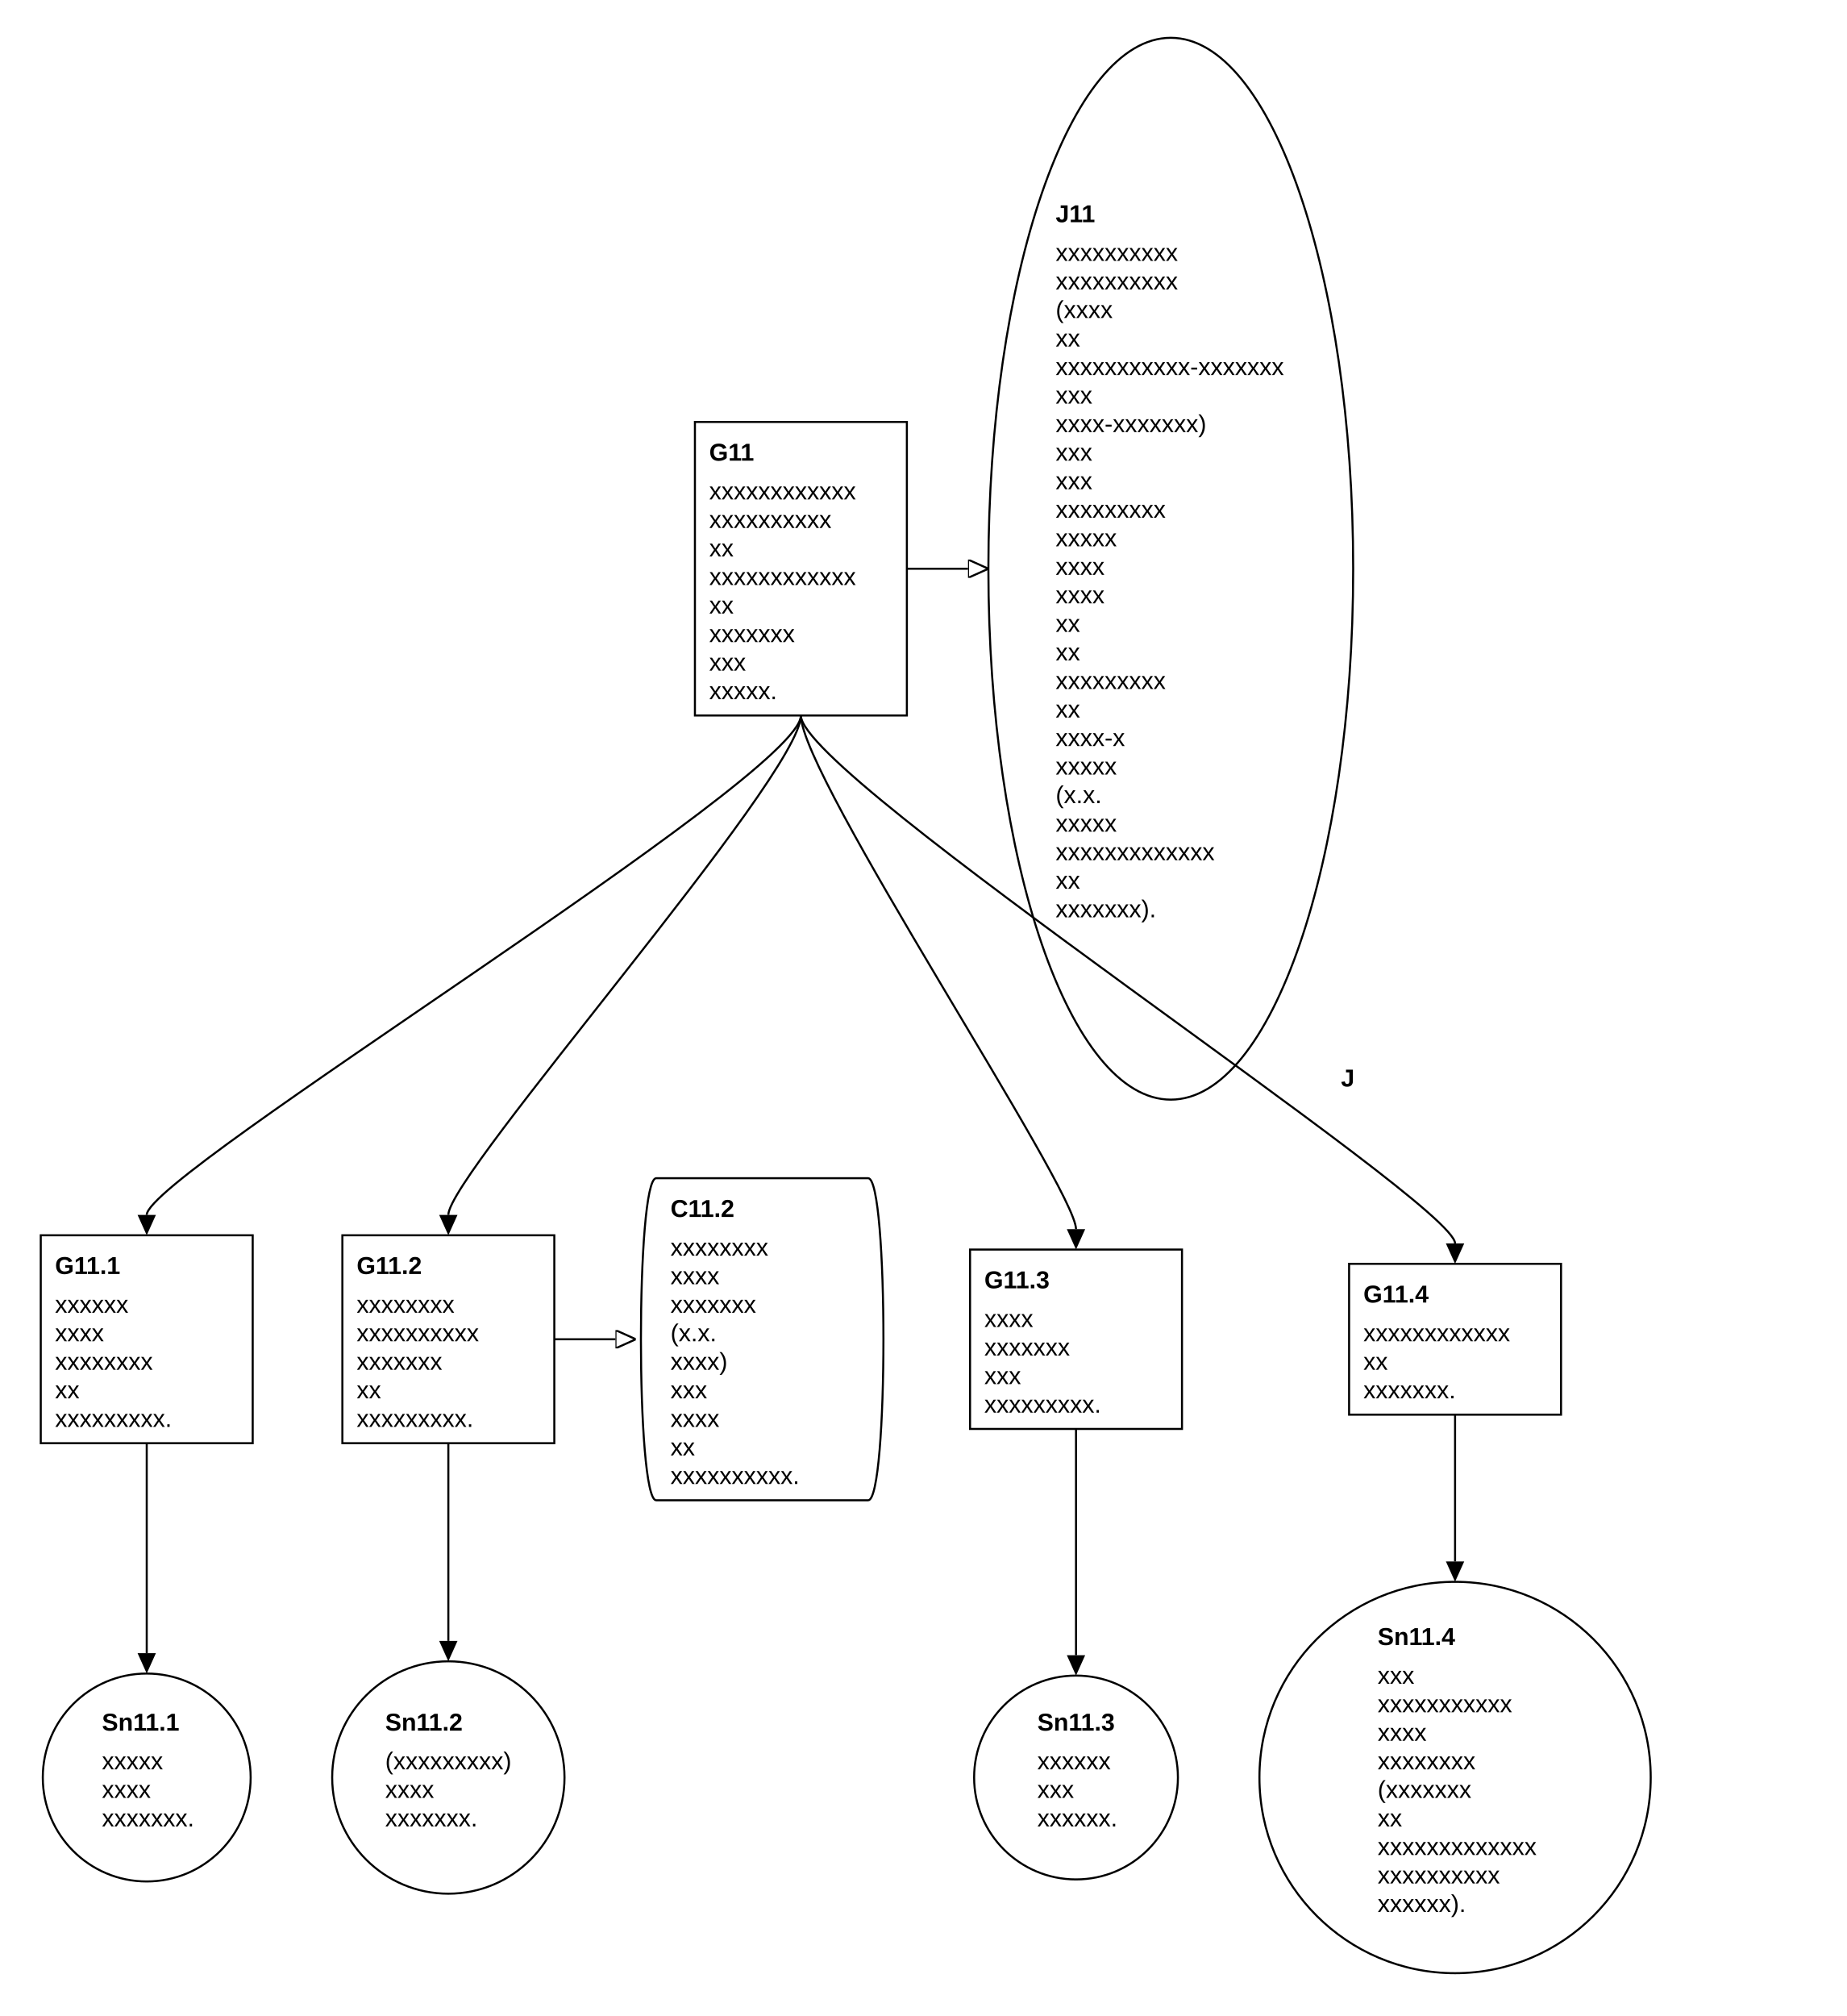
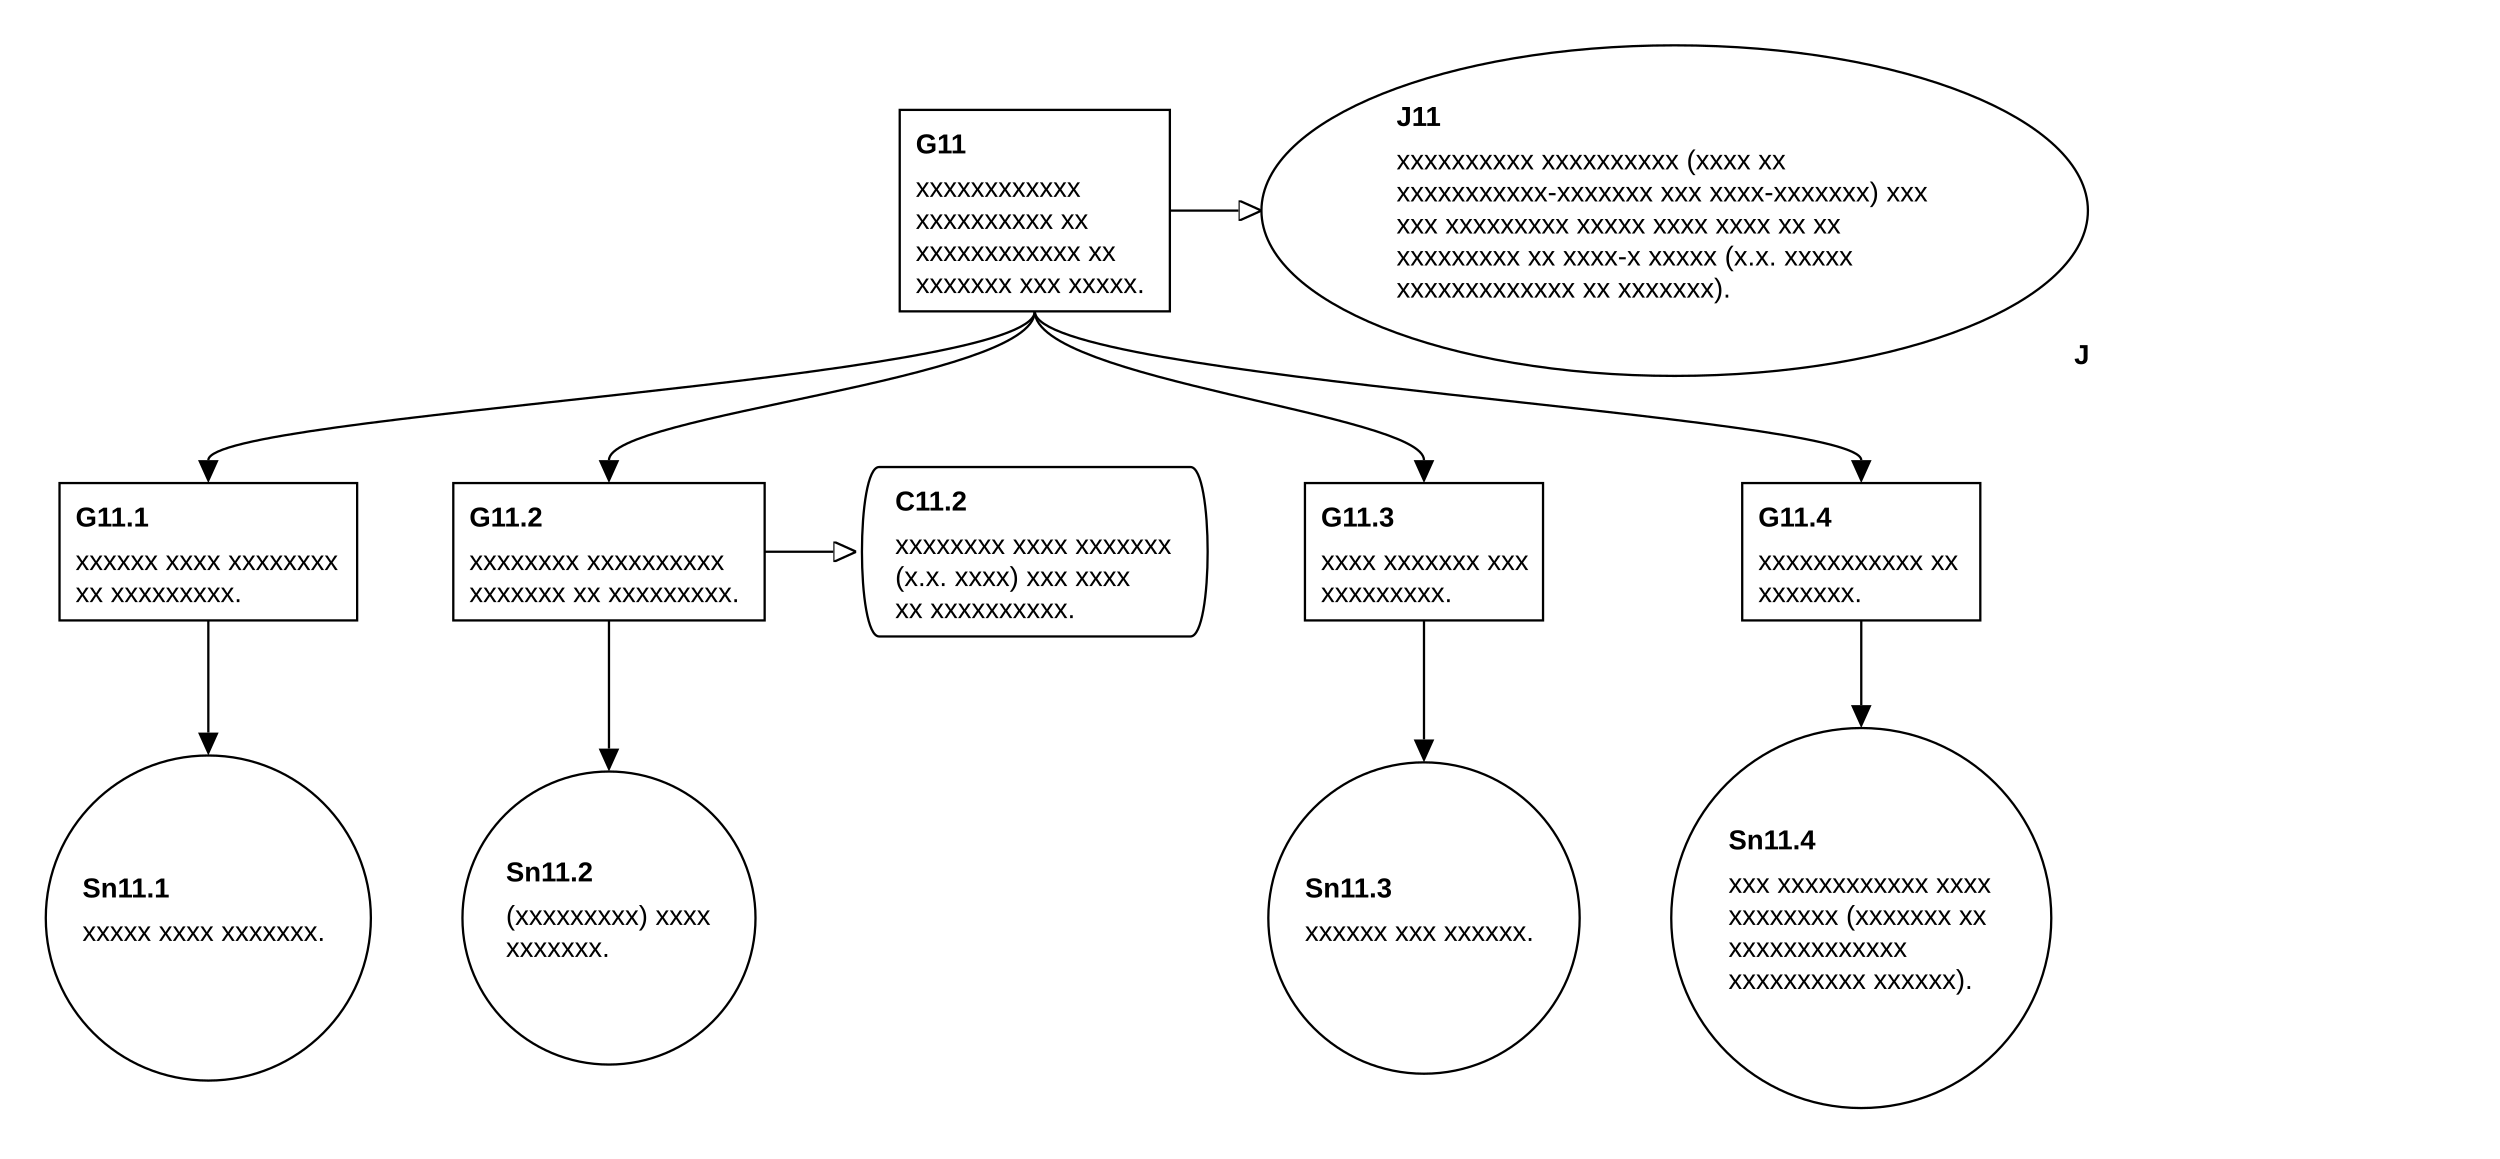
- <svg xmlns="http://www.w3.org/2000/svg" classes="gsndiagram" viewBox="0 0 906 989">
+ <svg xmlns="http://www.w3.org/2000/svg" classes="gsndiagram" viewBox="0 0 1092 506">
  <symbol id="module_icon">
    <rect fill="lightgrey" height="5" stroke="black" stroke-width="1" width="10" x="0" y="0" />
    <rect fill="lightgrey" height="10" stroke="black" stroke-width="1" width="20" x="0" y="5" />
  </symbol>
  <marker id="composite_arrow" markerHeight="9" markerUnits="userSpaceOnUse" markerWidth="10" orient="auto-start-reverse" refX="0" refY="4.5">
    <polyline fill="none" points="0 0, 6 4.5, 0 9" stroke="black" stroke-width="1" />
    <polyline fill="none" points="4 0, 10 4.5, 4 9" stroke="black" stroke-width="1" />
    <polyline fill="none" points="0 4.5, 10 4.5" stroke="black" stroke-width="1" />
  </marker>
  <marker id="supportedby_arrow" markerHeight="9" markerUnits="userSpaceOnUse" markerWidth="10" orient="auto-start-reverse" refX="0" refY="4.5">
    <polyline fill="black" points="0 0, 10 4.5, 0 9" />
  </marker>
  <marker id="incontextof_arrow" markerHeight="9" markerUnits="userSpaceOnUse" markerWidth="10" orient="auto-start-reverse" refX="0" refY="4.5">
    <polyline fill="none" points="0 0, 10 4.5, 0 9, 0 0" stroke="black" stroke-width="1" />
  </marker>
  <g class="gsn_module_Tier-2 Verification Activities gsnelem gsngoal" id="node_G11">
-     <path class="border" d="M341,207 L445,207 L445,351 L341,351 z" fill="transparent" stroke="black" stroke-width="1" />
-     <text font-family="Arial" font-size="12" font-weight="bold" x="348" y="226">
+     <path class="border" d="M393,48 L511,48 L511,136 L393,136 z" fill="transparent" stroke="black" stroke-width="1" />
+     <text font-family="Arial" font-size="12" font-weight="bold" x="400" y="67">
G11
</text>
-     <text font-family="Arial" font-size="12" x="348" y="245">
+     <text font-family="Arial" font-size="12" x="400" y="86">
xxxxxxxxxxxx
</text>
-     <text font-family="Arial" font-size="12" x="348" y="259">
- xxxxxxxxxx
+     <text font-family="Arial" font-size="12" x="400" y="100">
+ xxxxxxxxxx xx
</text>
-     <text font-family="Arial" font-size="12" x="348" y="273">
- xx
+     <text font-family="Arial" font-size="12" x="400" y="114">
+ xxxxxxxxxxxx xx
</text>
-     <text font-family="Arial" font-size="12" x="348" y="287">
- xxxxxxxxxxxx
- </text>
-     <text font-family="Arial" font-size="12" x="348" y="301">
- xx
- </text>
-     <text font-family="Arial" font-size="12" x="348" y="315">
- xxxxxxx
- </text>
-     <text font-family="Arial" font-size="12" x="348" y="329">
- xxx
- </text>
-     <text font-family="Arial" font-size="12" x="348" y="343">
- xxxxx.
+     <text font-family="Arial" font-size="12" x="400" y="128">
+ xxxxxxx xxx xxxxx.
</text>
  </g>
  <g class="gsn_module_Tier-2 Verification Activities gsnelem gsnjust" id="node_J11">
-     <path class="border" d="M485,279 a89,259,0,1,0,179,0 a89,259,0,1,0,-179,0 z" fill="none" stroke="black" stroke-width="1" />
-     <text font-family="Arial" font-size="12" font-weight="bold" x="518" y="109">
+     <path class="border" d="M551,92 a180,72,0,1,0,361,0 a180,72,0,1,0,-361,0 z" fill="none" stroke="black" stroke-width="1" />
+     <text font-family="Arial" font-size="12" font-weight="bold" x="610" y="55">
J11
</text>
-     <text font-family="Arial" font-size="12" x="518" y="128">
- xxxxxxxxxx
+     <text font-family="Arial" font-size="12" x="610" y="74">
+ xxxxxxxxxx xxxxxxxxxx (xxxx xx
</text>
-     <text font-family="Arial" font-size="12" x="518" y="142">
- xxxxxxxxxx
+     <text font-family="Arial" font-size="12" x="610" y="88">
+ xxxxxxxxxxx-xxxxxxx xxx xxxx-xxxxxxx) xxx
</text>
-     <text font-family="Arial" font-size="12" x="518" y="156">
- (xxxx
+     <text font-family="Arial" font-size="12" x="610" y="102">
+ xxx xxxxxxxxx xxxxx xxxx xxxx xx xx
</text>
-     <text font-family="Arial" font-size="12" x="518" y="170">
- xx
+     <text font-family="Arial" font-size="12" x="610" y="116">
+ xxxxxxxxx xx xxxx-x xxxxx (x.x. xxxxx
</text>
-     <text font-family="Arial" font-size="12" x="518" y="184">
- xxxxxxxxxxx-xxxxxxx
+     <text font-family="Arial" font-size="12" x="610" y="130">
+ xxxxxxxxxxxxx xx xxxxxxx).
</text>
-     <text font-family="Arial" font-size="12" x="518" y="198">
- xxx
- </text>
-     <text font-family="Arial" font-size="12" x="518" y="212">
- xxxx-xxxxxxx)
- </text>
-     <text font-family="Arial" font-size="12" x="518" y="226">
- xxx
- </text>
-     <text font-family="Arial" font-size="12" x="518" y="240">
- xxx
- </text>
-     <text font-family="Arial" font-size="12" x="518" y="254">
- xxxxxxxxx
- </text>
-     <text font-family="Arial" font-size="12" x="518" y="268">
- xxxxx
- </text>
-     <text font-family="Arial" font-size="12" x="518" y="282">
- xxxx
- </text>
-     <text font-family="Arial" font-size="12" x="518" y="296">
- xxxx
- </text>
-     <text font-family="Arial" font-size="12" x="518" y="310">
- xx
- </text>
-     <text font-family="Arial" font-size="12" x="518" y="324">
- xx
- </text>
-     <text font-family="Arial" font-size="12" x="518" y="338">
- xxxxxxxxx
- </text>
-     <text font-family="Arial" font-size="12" x="518" y="352">
- xx
- </text>
-     <text font-family="Arial" font-size="12" x="518" y="366">
- xxxx-x
- </text>
-     <text font-family="Arial" font-size="12" x="518" y="380">
- xxxxx
- </text>
-     <text font-family="Arial" font-size="12" x="518" y="394">
- (x.x.
- </text>
-     <text font-family="Arial" font-size="12" x="518" y="408">
- xxxxx
- </text>
-     <text font-family="Arial" font-size="12" x="518" y="422">
- xxxxxxxxxxxxx
- </text>
-     <text font-family="Arial" font-size="12" x="518" y="436">
- xx
- </text>
-     <text font-family="Arial" font-size="12" x="518" y="450">
- xxxxxxx).
- </text>
-     <text font-family="Arial" font-size="12" font-weight="bold" x="658" y="533">
+     <text font-family="Arial" font-size="12" font-weight="bold" x="906" y="159">
J
</text>
  </g>
  <g class="gsn_module_Tier-2 Verification Activities gsnelem gsngoal" id="node_G11_1">
-     <path class="border" d="M20,606 L124,606 L124,708 L20,708 z" fill="transparent" stroke="black" stroke-width="1" />
-     <text font-family="Arial" font-size="12" font-weight="bold" x="27" y="625">
+     <path class="border" d="M26,211 L156,211 L156,271 L26,271 z" fill="transparent" stroke="black" stroke-width="1" />
+     <text font-family="Arial" font-size="12" font-weight="bold" x="33" y="230">
G11.1
</text>
-     <text font-family="Arial" font-size="12" x="27" y="644">
- xxxxxx
+     <text font-family="Arial" font-size="12" x="33" y="249">
+ xxxxxx xxxx xxxxxxxx
</text>
-     <text font-family="Arial" font-size="12" x="27" y="658">
- xxxx
- </text>
-     <text font-family="Arial" font-size="12" x="27" y="672">
- xxxxxxxx
- </text>
-     <text font-family="Arial" font-size="12" x="27" y="686">
- xx
- </text>
-     <text font-family="Arial" font-size="12" x="27" y="700">
- xxxxxxxxx.
+     <text font-family="Arial" font-size="12" x="33" y="263">
+ xx xxxxxxxxx.
</text>
  </g>
  <g class="gsn_module_Tier-2 Verification Activities gsnelem gsngoal" id="node_G11_2">
-     <path class="border" d="M168,606 L272,606 L272,708 L168,708 z" fill="transparent" stroke="black" stroke-width="1" />
-     <text font-family="Arial" font-size="12" font-weight="bold" x="175" y="625">
+     <path class="border" d="M198,211 L334,211 L334,271 L198,271 z" fill="transparent" stroke="black" stroke-width="1" />
+     <text font-family="Arial" font-size="12" font-weight="bold" x="205" y="230">
G11.2
</text>
-     <text font-family="Arial" font-size="12" x="175" y="644">
- xxxxxxxx
+     <text font-family="Arial" font-size="12" x="205" y="249">
+ xxxxxxxx xxxxxxxxxx
</text>
-     <text font-family="Arial" font-size="12" x="175" y="658">
- xxxxxxxxxx
- </text>
-     <text font-family="Arial" font-size="12" x="175" y="672">
- xxxxxxx
- </text>
-     <text font-family="Arial" font-size="12" x="175" y="686">
- xx
- </text>
-     <text font-family="Arial" font-size="12" x="175" y="700">
- xxxxxxxxx.
+     <text font-family="Arial" font-size="12" x="205" y="263">
+ xxxxxxx xx xxxxxxxxx.
</text>
  </g>
  <g class="gsn_module_Tier-2 Verification Activities gsnelem gsnctxt" id="node_C11_2">
-     <path class="border" d="M322,578 L426,578 C436,578,436,736,426,736 L322,736 C312,736,312,578,322,578" fill="transparent" stroke="black" stroke-width="1" />
-     <text font-family="Arial" font-size="12" font-weight="bold" x="329" y="597">
+     <path class="border" d="M384,204 L520,204 C530,204,530,278,520,278 L384,278 C374,278,374,204,384,204" fill="transparent" stroke="black" stroke-width="1" />
+     <text font-family="Arial" font-size="12" font-weight="bold" x="391" y="223">
C11.2
</text>
-     <text font-family="Arial" font-size="12" x="329" y="616">
- xxxxxxxx
+     <text font-family="Arial" font-size="12" x="391" y="242">
+ xxxxxxxx xxxx xxxxxxx
</text>
-     <text font-family="Arial" font-size="12" x="329" y="630">
- xxxx
+     <text font-family="Arial" font-size="12" x="391" y="256">
+ (x.x. xxxx) xxx xxxx
</text>
-     <text font-family="Arial" font-size="12" x="329" y="644">
- xxxxxxx
- </text>
-     <text font-family="Arial" font-size="12" x="329" y="658">
- (x.x.
- </text>
-     <text font-family="Arial" font-size="12" x="329" y="672">
- xxxx)
- </text>
-     <text font-family="Arial" font-size="12" x="329" y="686">
- xxx
- </text>
-     <text font-family="Arial" font-size="12" x="329" y="700">
- xxxx
- </text>
-     <text font-family="Arial" font-size="12" x="329" y="714">
- xx
- </text>
-     <text font-family="Arial" font-size="12" x="329" y="728">
- xxxxxxxxxx.
+     <text font-family="Arial" font-size="12" x="391" y="270">
+ xx xxxxxxxxxx.
</text>
  </g>
  <g class="gsn_module_Tier-2 Verification Activities gsnelem gsngoal" id="node_G11_3">
-     <path class="border" d="M476,613 L580,613 L580,701 L476,701 z" fill="transparent" stroke="black" stroke-width="1" />
-     <text font-family="Arial" font-size="12" font-weight="bold" x="483" y="632">
+     <path class="border" d="M570,211 L674,211 L674,271 L570,271 z" fill="transparent" stroke="black" stroke-width="1" />
+     <text font-family="Arial" font-size="12" font-weight="bold" x="577" y="230">
G11.3
</text>
-     <text font-family="Arial" font-size="12" x="483" y="651">
- xxxx
+     <text font-family="Arial" font-size="12" x="577" y="249">
+ xxxx xxxxxxx xxx
</text>
-     <text font-family="Arial" font-size="12" x="483" y="665">
- xxxxxxx
- </text>
-     <text font-family="Arial" font-size="12" x="483" y="679">
- xxx
- </text>
-     <text font-family="Arial" font-size="12" x="483" y="693">
+     <text font-family="Arial" font-size="12" x="577" y="263">
xxxxxxxxx.
</text>
  </g>
  <g class="gsn_module_Tier-2 Verification Activities gsnelem gsngoal" id="node_G11_4">
-     <path class="border" d="M662,620 L766,620 L766,694 L662,694 z" fill="transparent" stroke="black" stroke-width="1" />
-     <text font-family="Arial" font-size="12" font-weight="bold" x="669" y="639">
+     <path class="border" d="M761,211 L865,211 L865,271 L761,271 z" fill="transparent" stroke="black" stroke-width="1" />
+     <text font-family="Arial" font-size="12" font-weight="bold" x="768" y="230">
G11.4
</text>
-     <text font-family="Arial" font-size="12" x="669" y="658">
- xxxxxxxxxxxx
+     <text font-family="Arial" font-size="12" x="768" y="249">
+ xxxxxxxxxxxx xx
</text>
-     <text font-family="Arial" font-size="12" x="669" y="672">
- xx
- </text>
-     <text font-family="Arial" font-size="12" x="669" y="686">
+     <text font-family="Arial" font-size="12" x="768" y="263">
xxxxxxx.
</text>
  </g>
  <g class="gsn_module_Tier-2 Verification Activities gsnelem gsnsltn" id="node_Sn11_1">
-     <path class="border" d="M21,872 a51,51,0,1,0,102,0 a51,51,0,1,0,-102,0 z" fill="none" stroke="black" stroke-width="1" />
-     <text font-family="Arial" font-size="12" font-weight="bold" x="50" y="849">
+     <path class="border" d="M20,401 a71,71,0,1,0,142,0 a71,71,0,1,0,-142,0 z" fill="none" stroke="black" stroke-width="1" />
+     <text font-family="Arial" font-size="12" font-weight="bold" x="36" y="392">
Sn11.1
</text>
-     <text font-family="Arial" font-size="12" x="50" y="868">
- xxxxx
- </text>
-     <text font-family="Arial" font-size="12" x="50" y="882">
- xxxx
- </text>
-     <text font-family="Arial" font-size="12" x="50" y="896">
- xxxxxxx.
+     <text font-family="Arial" font-size="12" x="36" y="411">
+ xxxxx xxxx xxxxxxx.
</text>
  </g>
  <g class="gsn_module_Tier-2 Verification Activities gsnelem gsnsltn" id="node_Sn11_2">
-     <path class="border" d="M163,872 a57,57,0,1,0,114,0 a57,57,0,1,0,-114,0 z" fill="none" stroke="black" stroke-width="1" />
-     <text font-family="Arial" font-size="12" font-weight="bold" x="189" y="849">
+     <path class="border" d="M202,401 a64,64,0,1,0,128,0 a64,64,0,1,0,-128,0 z" fill="none" stroke="black" stroke-width="1" />
+     <text font-family="Arial" font-size="12" font-weight="bold" x="221" y="385">
Sn11.2
</text>
-     <text font-family="Arial" font-size="12" x="189" y="868">
- (xxxxxxxxx)
+     <text font-family="Arial" font-size="12" x="221" y="404">
+ (xxxxxxxxx) xxxx
</text>
-     <text font-family="Arial" font-size="12" x="189" y="882">
- xxxx
- </text>
-     <text font-family="Arial" font-size="12" x="189" y="896">
+     <text font-family="Arial" font-size="12" x="221" y="418">
xxxxxxx.
</text>
  </g>
  <g class="gsn_module_Tier-2 Verification Activities gsnelem gsnsltn" id="node_Sn11_3">
-     <path class="border" d="M478,872 a50,50,0,1,0,100,0 a50,50,0,1,0,-100,0 z" fill="none" stroke="black" stroke-width="1" />
-     <text font-family="Arial" font-size="12" font-weight="bold" x="509" y="849">
+     <path class="border" d="M554,401 a68,68,0,1,0,136,0 a68,68,0,1,0,-136,0 z" fill="none" stroke="black" stroke-width="1" />
+     <text font-family="Arial" font-size="12" font-weight="bold" x="570" y="392">
Sn11.3
</text>
-     <text font-family="Arial" font-size="12" x="509" y="868">
- xxxxxx
- </text>
-     <text font-family="Arial" font-size="12" x="509" y="882">
- xxx
- </text>
-     <text font-family="Arial" font-size="12" x="509" y="896">
- xxxxxx.
+     <text font-family="Arial" font-size="12" x="570" y="411">
+ xxxxxx xxx xxxxxx.
</text>
  </g>
  <g class="gsn_module_Tier-2 Verification Activities gsnelem gsnsltn" id="node_Sn11_4">
-     <path class="border" d="M618,872 a96,96,0,1,0,192,0 a96,96,0,1,0,-192,0 z" fill="none" stroke="black" stroke-width="1" />
-     <text font-family="Arial" font-size="12" font-weight="bold" x="676" y="807">
+     <path class="border" d="M730,401 a83,83,0,1,0,166,0 a83,83,0,1,0,-166,0 z" fill="none" stroke="black" stroke-width="1" />
+     <text font-family="Arial" font-size="12" font-weight="bold" x="755" y="371">
Sn11.4
</text>
-     <text font-family="Arial" font-size="12" x="676" y="826">
- xxx
+     <text font-family="Arial" font-size="12" x="755" y="390">
+ xxx xxxxxxxxxxx xxxx
</text>
-     <text font-family="Arial" font-size="12" x="676" y="840">
- xxxxxxxxxxx
+     <text font-family="Arial" font-size="12" x="755" y="404">
+ xxxxxxxx (xxxxxxx xx
</text>
-     <text font-family="Arial" font-size="12" x="676" y="854">
- xxxx
- </text>
-     <text font-family="Arial" font-size="12" x="676" y="868">
- xxxxxxxx
- </text>
-     <text font-family="Arial" font-size="12" x="676" y="882">
- (xxxxxxx
- </text>
-     <text font-family="Arial" font-size="12" x="676" y="896">
- xx
- </text>
-     <text font-family="Arial" font-size="12" x="676" y="910">
+     <text font-family="Arial" font-size="12" x="755" y="418">
xxxxxxxxxxxxx
</text>
-     <text font-family="Arial" font-size="12" x="676" y="924">
- xxxxxxxxxx
- </text>
-     <text font-family="Arial" font-size="12" x="676" y="938">
- xxxxxx).
+     <text font-family="Arial" font-size="12" x="755" y="432">
+ xxxxxxxxxx xxxxxx).
</text>
  </g>
-   <path class="gsnedge gsninctxt" d="M445,279 C475,279,455,279,475,279" fill="none" marker-end="url(#incontextof_arrow)" stroke="black" stroke-width="1" />
-   <path class="gsnedge gsninspby" d="M393,351 C393,381,72,576,72,596" fill="none" marker-end="url(#supportedby_arrow)" stroke="black" stroke-width="1" />
-   <path class="gsnedge gsninspby" d="M393,351 C393,381,220,576,220,596" fill="none" marker-end="url(#supportedby_arrow)" stroke="black" stroke-width="1" />
-   <path class="gsnedge gsninspby" d="M393,351 C393,381,528,583,528,603" fill="none" marker-end="url(#supportedby_arrow)" stroke="black" stroke-width="1" />
-   <path class="gsnedge gsninspby" d="M393,351 C393,381,714,590,714,610" fill="none" marker-end="url(#supportedby_arrow)" stroke="black" stroke-width="1" />
-   <path class="gsnedge gsninspby" d="M72,708 C72,738,72,791,72,811" fill="none" marker-end="url(#supportedby_arrow)" stroke="black" stroke-width="1" />
-   <path class="gsnedge gsninctxt" d="M272,657 C302,657,282,657,302,657" fill="none" marker-end="url(#incontextof_arrow)" stroke="black" stroke-width="1" />
-   <path class="gsnedge gsninspby" d="M220,708 C220,738,220,785,220,805" fill="none" marker-end="url(#supportedby_arrow)" stroke="black" stroke-width="1" />
-   <path class="gsnedge gsninspby" d="M528,701 C528,731,528,792,528,812" fill="none" marker-end="url(#supportedby_arrow)" stroke="black" stroke-width="1" />
-   <path class="gsnedge gsninspby" d="M714,694 C714,724,714,746,714,766" fill="none" marker-end="url(#supportedby_arrow)" stroke="black" stroke-width="1" />
+   <path class="gsnedge gsninctxt" d="M511,92 C541,92,521,92,541,92" fill="none" marker-end="url(#incontextof_arrow)" stroke="black" stroke-width="1" />
+   <path class="gsnedge gsninspby" d="M452,136 C452,166,91,181,91,201" fill="none" marker-end="url(#supportedby_arrow)" stroke="black" stroke-width="1" />
+   <path class="gsnedge gsninspby" d="M452,136 C452,166,266,181,266,201" fill="none" marker-end="url(#supportedby_arrow)" stroke="black" stroke-width="1" />
+   <path class="gsnedge gsninspby" d="M452,136 C452,166,622,181,622,201" fill="none" marker-end="url(#supportedby_arrow)" stroke="black" stroke-width="1" />
+   <path class="gsnedge gsninspby" d="M452,136 C452,166,813,181,813,201" fill="none" marker-end="url(#supportedby_arrow)" stroke="black" stroke-width="1" />
+   <path class="gsnedge gsninspby" d="M91,271 C91,301,91,300,91,320" fill="none" marker-end="url(#supportedby_arrow)" stroke="black" stroke-width="1" />
+   <path class="gsnedge gsninctxt" d="M334,241 C364,241,344,241,364,241" fill="none" marker-end="url(#incontextof_arrow)" stroke="black" stroke-width="1" />
+   <path class="gsnedge gsninspby" d="M266,271 C266,301,266,307,266,327" fill="none" marker-end="url(#supportedby_arrow)" stroke="black" stroke-width="1" />
+   <path class="gsnedge gsninspby" d="M622,271 C622,301,622,303,622,323" fill="none" marker-end="url(#supportedby_arrow)" stroke="black" stroke-width="1" />
+   <path class="gsnedge gsninspby" d="M813,271 C813,301,813,288,813,308" fill="none" marker-end="url(#supportedby_arrow)" stroke="black" stroke-width="1" />
</svg>
